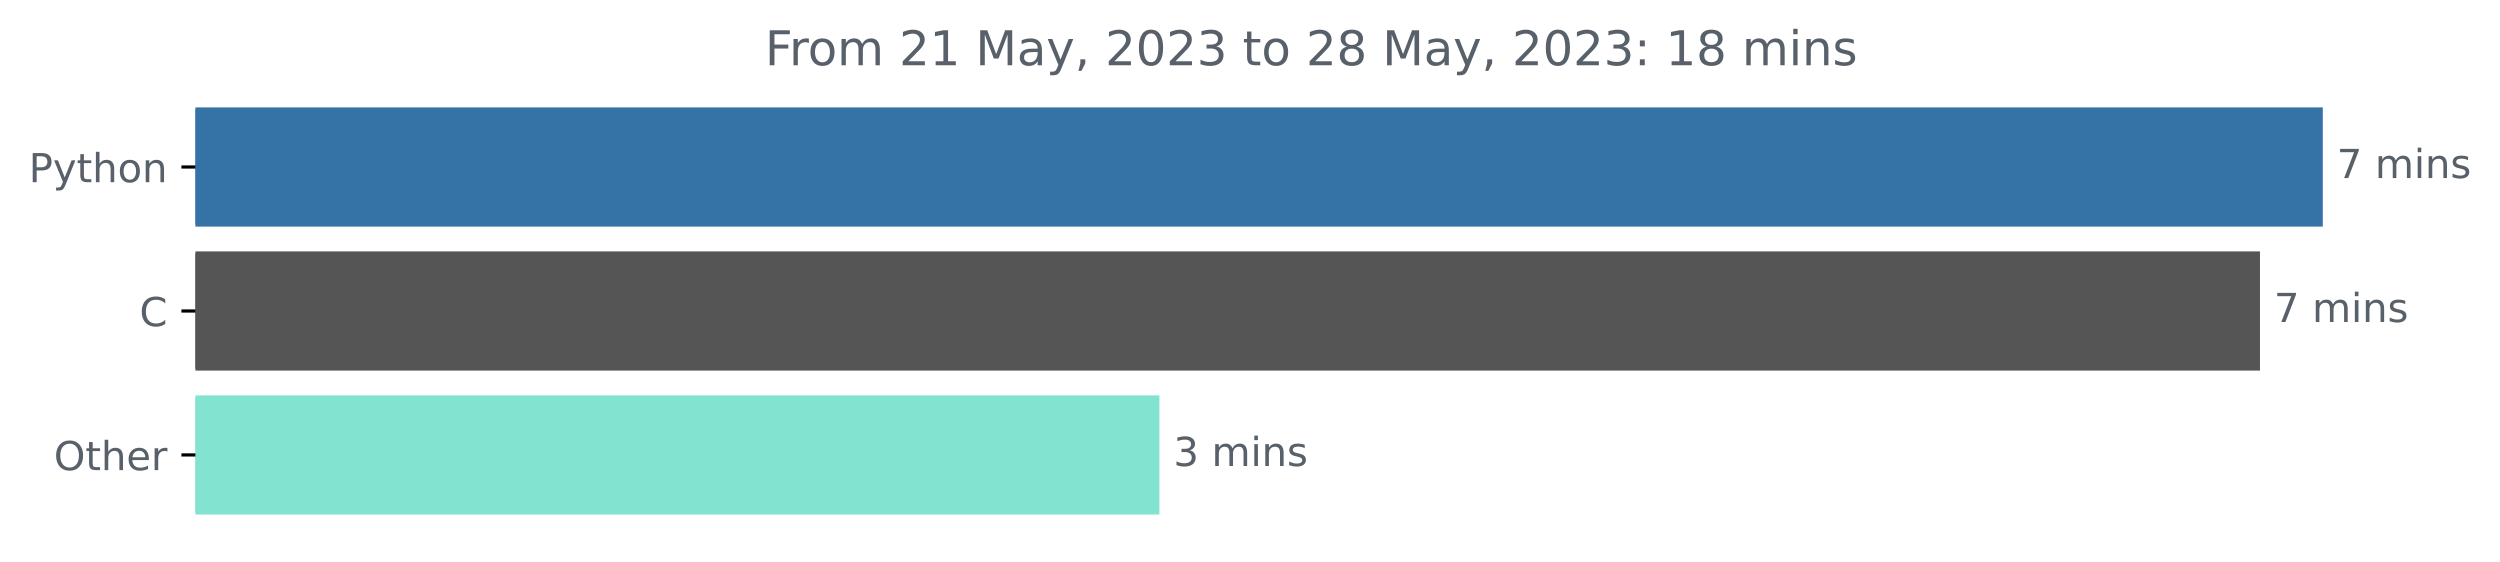
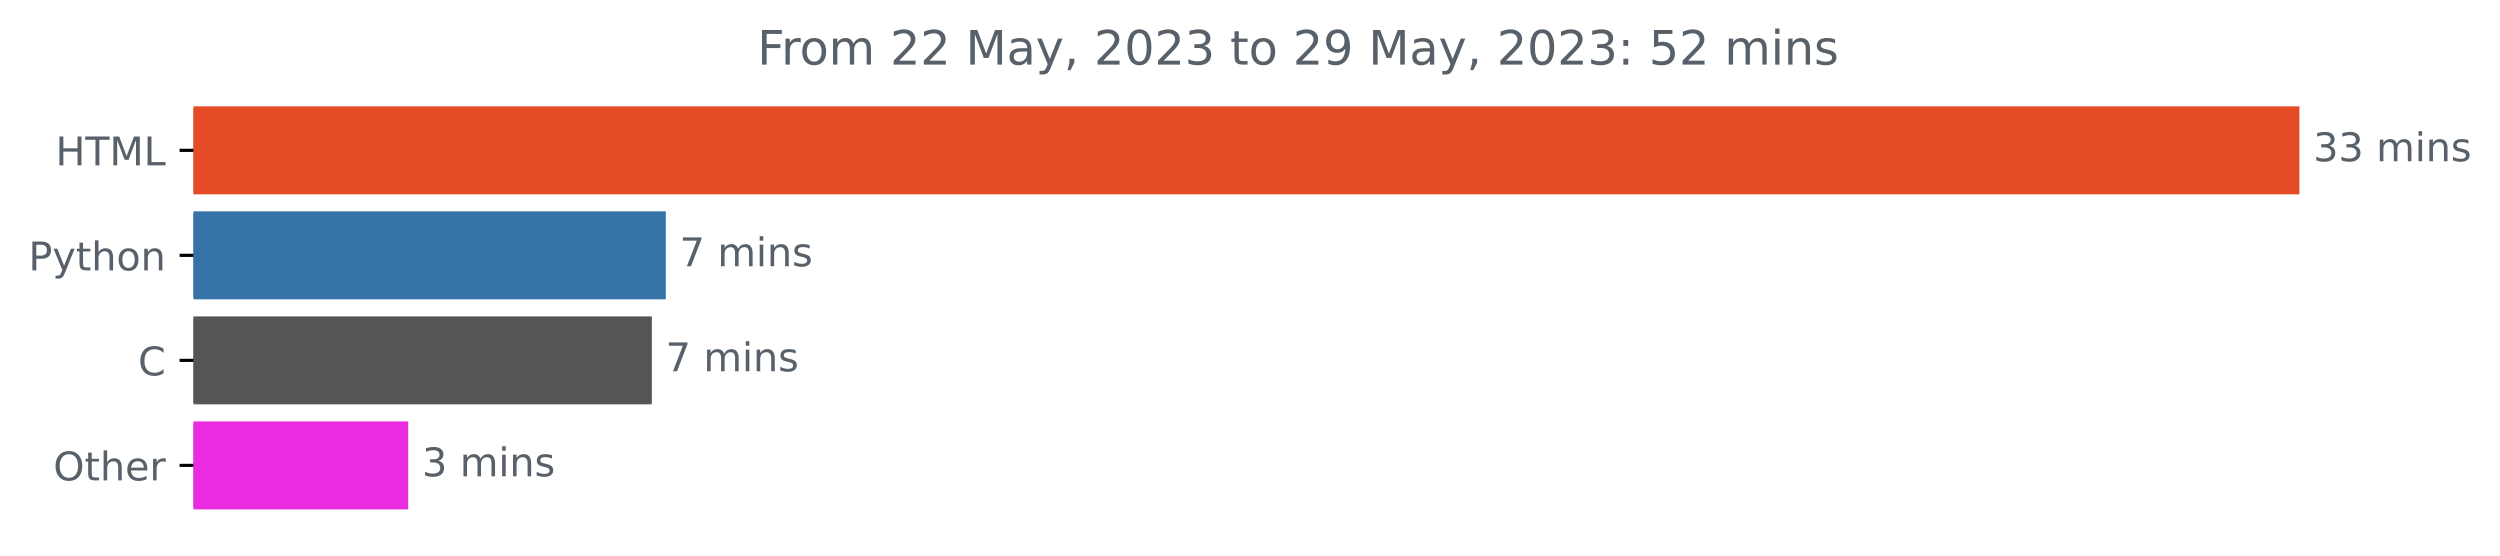
- <svg xmlns="http://www.w3.org/2000/svg" xmlns:xlink="http://www.w3.org/1999/xlink" width="625.097pt" height="140.398pt" viewBox="0 0 625.097 140.398" version="1.1">
+ <svg xmlns="http://www.w3.org/2000/svg" xmlns:xlink="http://www.w3.org/1999/xlink" width="631.46pt" height="140.398pt" viewBox="0 0 631.46 140.398" version="1.1">
  <defs>
    <style type="text/css">*{stroke-linejoin: round; stroke-linecap: butt}</style>
  </defs>
  <g id="figure_1">
    <g id="patch_1">
-       <path d="M 0 140.398  L 625.097 140.398  L 625.097 0  L 0 0  L 0 140.398  z " style="fill: none" />
+       <path d="M 0 140.398  L 631.46 140.398  L 631.46 0  L 0 0  L 0 140.398  z " style="fill: none" />
    </g>
    <g id="axes_1">
      <g id="patch_2">
-         <path d="M 48.862 27.358  L 580.291 27.358  L 580.291 56.158  L 48.862 56.158  z " clip-path="url(#pfbfb9ef125)" style="fill: #3572a5; stroke: #3572a5; stroke-linejoin: miter" />
+         <path d="M 48.862 27.358  L 580.291 27.358  L 580.291 48.579  L 48.862 48.579  z " clip-path="url(#p823a8c035d)" style="fill: #e34c26; stroke: #e34c26; stroke-linejoin: miter" />
      </g>
      <g id="patch_3">
-         <path d="M 48.862 63.358  L 564.581 63.358  L 564.581 92.158  L 48.862 92.158  z " clip-path="url(#pfbfb9ef125)" style="fill: #555555; stroke: #555555; stroke-linejoin: miter" />
+         <path d="M 48.862 53.884  L 167.668 53.884  L 167.668 75.105  L 48.862 75.105  z " clip-path="url(#p823a8c035d)" style="fill: #3572a5; stroke: #3572a5; stroke-linejoin: miter" />
      </g>
      <g id="patch_4">
-         <path d="M 48.862 99.358  L 289.402 99.358  L 289.402 128.158  L 48.862 128.158  z " clip-path="url(#pfbfb9ef125)" style="fill: #81e3d0; stroke: #81e3d0; stroke-linejoin: miter" />
+         <path d="M 48.862 80.411  L 164.145 80.411  L 164.145 101.632  L 48.862 101.632  z " clip-path="url(#p823a8c035d)" style="fill: #555555; stroke: #555555; stroke-linejoin: miter" />
+       </g>
+       <g id="patch_5">
+         <path d="M 48.862 106.937  L 102.612 106.937  L 102.612 128.158  L 48.862 128.158  z " clip-path="url(#p823a8c035d)" style="fill: #e92cdf; stroke: #e92cdf; stroke-linejoin: miter" />
      </g>
      <g id="matplotlib.axis_1" />
      <g id="matplotlib.axis_2">
        <g id="ytick_1">
          <g id="line2d_1">
            <defs>
-               <path id="me3d48e7b7e" d="M 0 0  L -3.5 0  " style="stroke: #000000; stroke-width: 0.8" />
+               <path id="mb8d4910da6" d="M 0 0  L -3.5 0  " style="stroke: #000000; stroke-width: 0.8" />
            </defs>
            <g>
-               <use xlink:href="#me3d48e7b7e" x="48.862" y="41.758" style="stroke: #000000; stroke-width: 0.8" />
+               <use xlink:href="#mb8d4910da6" x="48.862" y="37.969" style="stroke: #000000; stroke-width: 0.8" />
            </g>
          </g>
          <g id="text_1">
-             <g style="fill: #586069" transform="translate(7.2 45.55734)scale(0.1 -0.1)">
+             <g style="fill: #586069" transform="translate(14.03438 41.76787)scale(0.1 -0.1)">
+               <defs>
+                 <path id="DejaVuSans-48" d="M 628 4666  L 1259 4666  L 1259 2753  L 3553 2753  L 3553 4666  L 4184 4666  L 4184 0  L 3553 0  L 3553 2222  L 1259 2222  L 1259 0  L 628 0  L 628 4666  z " transform="scale(0.015625)" />
+                 <path id="DejaVuSans-54" d="M -19 4666  L 3928 4666  L 3928 4134  L 2272 4134  L 2272 0  L 1638 0  L 1638 4134  L -19 4134  L -19 4666  z " transform="scale(0.015625)" />
+                 <path id="DejaVuSans-4d" d="M 628 4666  L 1569 4666  L 2759 1491  L 3956 4666  L 4897 4666  L 4897 0  L 4281 0  L 4281 4097  L 3078 897  L 2444 897  L 1241 4097  L 1241 0  L 628 0  L 628 4666  z " transform="scale(0.015625)" />
+                 <path id="DejaVuSans-4c" d="M 628 4666  L 1259 4666  L 1259 531  L 3531 531  L 3531 0  L 628 0  L 628 4666  z " transform="scale(0.015625)" />
+               </defs>
+               <use xlink:href="#DejaVuSans-48" />
+               <use xlink:href="#DejaVuSans-54" x="75.195" />
+               <use xlink:href="#DejaVuSans-4d" x="136.279" />
+               <use xlink:href="#DejaVuSans-4c" x="222.559" />
+             </g>
+           </g>
+         </g>
+         <g id="ytick_2">
+           <g id="line2d_2">
+             <g>
+               <use xlink:href="#mb8d4910da6" x="48.862" y="64.495" style="stroke: #000000; stroke-width: 0.8" />
+             </g>
+           </g>
+           <g id="text_2">
+             <g style="fill: #586069" transform="translate(7.2 68.29419)scale(0.1 -0.1)">
              <defs>
                <path id="DejaVuSans-50" d="M 1259 4147  L 1259 2394  L 2053 2394  Q 2494 2394 2734 2622  Q 2975 2850 2975 3272  Q 2975 3691 2734 3919  Q 2494 4147 2053 4147  L 1259 4147  z M 628 4666  L 2053 4666  Q 2838 4666 3239 4311  Q 3641 3956 3641 3272  Q 3641 2581 3239 2228  Q 2838 1875 2053 1875  L 1259 1875  L 1259 0  L 628 0  L 628 4666  z " transform="scale(0.015625)" />
                <path id="DejaVuSans-79" d="M 2059 -325  Q 1816 -950 1584 -1140  Q 1353 -1331 966 -1331  L 506 -1331  L 506 -850  L 844 -850  Q 1081 -850 1212 -737  Q 1344 -625 1503 -206  L 1606 56  L 191 3500  L 800 3500  L 1894 763  L 2988 3500  L 3597 3500  L 2059 -325  z " transform="scale(0.015625)" />
                <path id="DejaVuSans-74" d="M 1172 4494  L 1172 3500  L 2356 3500  L 2356 3053  L 1172 3053  L 1172 1153  Q 1172 725 1289 603  Q 1406 481 1766 481  L 2356 481  L 2356 0  L 1766 0  Q 1100 0 847 248  Q 594 497 594 1153  L 594 3053  L 172 3053  L 172 3500  L 594 3500  L 594 4494  L 1172 4494  z " transform="scale(0.015625)" />
                <path id="DejaVuSans-68" d="M 3513 2113  L 3513 0  L 2938 0  L 2938 2094  Q 2938 2591 2744 2837  Q 2550 3084 2163 3084  Q 1697 3084 1428 2787  Q 1159 2491 1159 1978  L 1159 0  L 581 0  L 581 4863  L 1159 4863  L 1159 2956  Q 1366 3272 1645 3428  Q 1925 3584 2291 3584  Q 2894 3584 3203 3211  Q 3513 2838 3513 2113  z " transform="scale(0.015625)" />
                <path id="DejaVuSans-6f" d="M 1959 3097  Q 1497 3097 1228 2736  Q 959 2375 959 1747  Q 959 1119 1226 758  Q 1494 397 1959 397  Q 2419 397 2687 759  Q 2956 1122 2956 1747  Q 2956 2369 2687 2733  Q 2419 3097 1959 3097  z M 1959 3584  Q 2709 3584 3137 3096  Q 3566 2609 3566 1747  Q 3566 888 3137 398  Q 2709 -91 1959 -91  Q 1206 -91 779 398  Q 353 888 353 1747  Q 353 2609 779 3096  Q 1206 3584 1959 3584  z " transform="scale(0.015625)" />
                <path id="DejaVuSans-6e" d="M 3513 2113  L 3513 0  L 2938 0  L 2938 2094  Q 2938 2591 2744 2837  Q 2550 3084 2163 3084  Q 1697 3084 1428 2787  Q 1159 2491 1159 1978  L 1159 0  L 581 0  L 581 3500  L 1159 3500  L 1159 2956  Q 1366 3272 1645 3428  Q 1925 3584 2291 3584  Q 2894 3584 3203 3211  Q 3513 2838 3513 2113  z " transform="scale(0.015625)" />
              </defs>
              <use xlink:href="#DejaVuSans-50" />
              <use xlink:href="#DejaVuSans-79" x="60.303" />
              <use xlink:href="#DejaVuSans-74" x="119.482" />
              <use xlink:href="#DejaVuSans-68" x="158.691" />
              <use xlink:href="#DejaVuSans-6f" x="222.07" />
              <use xlink:href="#DejaVuSans-6e" x="283.252" />
            </g>
          </g>
        </g>
-         <g id="ytick_2">
-           <g id="line2d_2">
-             <g>
-               <use xlink:href="#me3d48e7b7e" x="48.862" y="77.758" style="stroke: #000000; stroke-width: 0.8" />
-             </g>
-           </g>
-           <g id="text_2">
-             <g style="fill: #586069" transform="translate(34.87969 81.55734)scale(0.1 -0.1)">
-               <defs>
-                 <path id="DejaVuSans-43" d="M 4122 4306  L 4122 3641  Q 3803 3938 3442 4084  Q 3081 4231 2675 4231  Q 1875 4231 1450 3742  Q 1025 3253 1025 2328  Q 1025 1406 1450 917  Q 1875 428 2675 428  Q 3081 428 3442 575  Q 3803 722 4122 1019  L 4122 359  Q 3791 134 3420 21  Q 3050 -91 2638 -91  Q 1578 -91 968 557  Q 359 1206 359 2328  Q 359 3453 968 4101  Q 1578 4750 2638 4750  Q 3056 4750 3426 4639  Q 3797 4528 4122 4306  z " transform="scale(0.015625)" />
-               </defs>
-               <use xlink:href="#DejaVuSans-43" />
-             </g>
-           </g>
-         </g>
        <g id="ytick_3">
          <g id="line2d_3">
            <g>
-               <use xlink:href="#me3d48e7b7e" x="48.862" y="113.758" style="stroke: #000000; stroke-width: 0.8" />
+               <use xlink:href="#mb8d4910da6" x="48.862" y="91.021" style="stroke: #000000; stroke-width: 0.8" />
            </g>
          </g>
          <g id="text_3">
-             <g style="fill: #586069" transform="translate(13.46875 117.5573)scale(0.1 -0.1)">
+             <g style="fill: #586069" transform="translate(34.87969 94.8205)scale(0.1 -0.1)">
+               <defs>
+                 <path id="DejaVuSans-43" d="M 4122 4306  L 4122 3641  Q 3803 3938 3442 4084  Q 3081 4231 2675 4231  Q 1875 4231 1450 3742  Q 1025 3253 1025 2328  Q 1025 1406 1450 917  Q 1875 428 2675 428  Q 3081 428 3442 575  Q 3803 722 4122 1019  L 4122 359  Q 3791 134 3420 21  Q 3050 -91 2638 -91  Q 1578 -91 968 557  Q 359 1206 359 2328  Q 359 3453 968 4101  Q 1578 4750 2638 4750  Q 3056 4750 3426 4639  Q 3797 4528 4122 4306  z " transform="scale(0.015625)" />
+               </defs>
+               <use xlink:href="#DejaVuSans-43" />
+             </g>
+           </g>
+         </g>
+         <g id="ytick_4">
+           <g id="line2d_4">
+             <g>
+               <use xlink:href="#mb8d4910da6" x="48.862" y="117.548" style="stroke: #000000; stroke-width: 0.8" />
+             </g>
+           </g>
+           <g id="text_4">
+             <g style="fill: #586069" transform="translate(13.46875 121.3468)scale(0.1 -0.1)">
              <defs>
                <path id="DejaVuSans-4f" d="M 2522 4238  Q 1834 4238 1429 3725  Q 1025 3213 1025 2328  Q 1025 1447 1429 934  Q 1834 422 2522 422  Q 3209 422 3611 934  Q 4013 1447 4013 2328  Q 4013 3213 3611 3725  Q 3209 4238 2522 4238  z M 2522 4750  Q 3503 4750 4090 4092  Q 4678 3434 4678 2328  Q 4678 1225 4090 567  Q 3503 -91 2522 -91  Q 1538 -91 948 565  Q 359 1222 359 2328  Q 359 3434 948 4092  Q 1538 4750 2522 4750  z " transform="scale(0.015625)" />
                <path id="DejaVuSans-65" d="M 3597 1894  L 3597 1613  L 953 1613  Q 991 1019 1311 708  Q 1631 397 2203 397  Q 2534 397 2845 478  Q 3156 559 3463 722  L 3463 178  Q 3153 47 2828 -22  Q 2503 -91 2169 -91  Q 1331 -91 842 396  Q 353 884 353 1716  Q 353 2575 817 3079  Q 1281 3584 2069 3584  Q 2775 3584 3186 3129  Q 3597 2675 3597 1894  z M 3022 2063  Q 3016 2534 2758 2815  Q 2500 3097 2075 3097  Q 1594 3097 1305 2825  Q 1016 2553 972 2059  L 3022 2063  z " transform="scale(0.015625)" />
                <path id="DejaVuSans-72" d="M 2631 2963  Q 2534 3019 2420 3045  Q 2306 3072 2169 3072  Q 1681 3072 1420 2755  Q 1159 2438 1159 1844  L 1159 0  L 581 0  L 581 3500  L 1159 3500  L 1159 2956  Q 1341 3275 1631 3429  Q 1922 3584 2338 3584  Q 2397 3584 2469 3576  Q 2541 3569 2628 3553  L 2631 2963  z " transform="scale(0.015625)" />
              </defs>
              <use xlink:href="#DejaVuSans-4f" />
              <use xlink:href="#DejaVuSans-74" x="78.711" />
              <use xlink:href="#DejaVuSans-68" x="117.92" />
              <use xlink:href="#DejaVuSans-65" x="181.299" />
              <use xlink:href="#DejaVuSans-72" x="242.822" />
            </g>
          </g>
        </g>
      </g>
-       <g id="text_4">
-         <g style="fill: #586069" transform="translate(584.2911 44.5175)scale(0.1 -0.1)">
+       <g id="text_5">
+         <g style="fill: #586069" transform="translate(584.2911 40.72803)scale(0.1 -0.1)">
          <defs>
-             <path id="DejaVuSans-37" d="M 525 4666  L 3525 4666  L 3525 4397  L 1831 0  L 1172 0  L 2766 4134  L 525 4134  L 525 4666  z " transform="scale(0.015625)" />
+             <path id="DejaVuSans-33" d="M 2597 2516  Q 3050 2419 3304 2112  Q 3559 1806 3559 1356  Q 3559 666 3084 287  Q 2609 -91 1734 -91  Q 1441 -91 1130 -33  Q 819 25 488 141  L 488 750  Q 750 597 1062 519  Q 1375 441 1716 441  Q 2309 441 2620 675  Q 2931 909 2931 1356  Q 2931 1769 2642 2001  Q 2353 2234 1838 2234  L 1294 2234  L 1294 2753  L 1863 2753  Q 2328 2753 2575 2939  Q 2822 3125 2822 3475  Q 2822 3834 2567 4026  Q 2313 4219 1838 4219  Q 1578 4219 1281 4162  Q 984 4106 628 3988  L 628 4550  Q 988 4650 1302 4700  Q 1616 4750 1894 4750  Q 2613 4750 3031 4423  Q 3450 4097 3450 3541  Q 3450 3153 3228 2886  Q 3006 2619 2597 2516  z " transform="scale(0.015625)" />
            <path id="DejaVuSans-20" transform="scale(0.015625)" />
            <path id="DejaVuSans-6d" d="M 3328 2828  Q 3544 3216 3844 3400  Q 4144 3584 4550 3584  Q 5097 3584 5394 3201  Q 5691 2819 5691 2113  L 5691 0  L 5113 0  L 5113 2094  Q 5113 2597 4934 2840  Q 4756 3084 4391 3084  Q 3944 3084 3684 2787  Q 3425 2491 3425 1978  L 3425 0  L 2847 0  L 2847 2094  Q 2847 2600 2669 2842  Q 2491 3084 2119 3084  Q 1678 3084 1418 2786  Q 1159 2488 1159 1978  L 1159 0  L 581 0  L 581 3500  L 1159 3500  L 1159 2956  Q 1356 3278 1631 3431  Q 1906 3584 2284 3584  Q 2666 3584 2933 3390  Q 3200 3197 3328 2828  z " transform="scale(0.015625)" />
            <path id="DejaVuSans-69" d="M 603 3500  L 1178 3500  L 1178 0  L 603 0  L 603 3500  z M 603 4863  L 1178 4863  L 1178 4134  L 603 4134  L 603 4863  z " transform="scale(0.015625)" />
            <path id="DejaVuSans-73" d="M 2834 3397  L 2834 2853  Q 2591 2978 2328 3040  Q 2066 3103 1784 3103  Q 1356 3103 1142 2972  Q 928 2841 928 2578  Q 928 2378 1081 2264  Q 1234 2150 1697 2047  L 1894 2003  Q 2506 1872 2764 1633  Q 3022 1394 3022 966  Q 3022 478 2636 193  Q 2250 -91 1575 -91  Q 1294 -91 989 -36  Q 684 19 347 128  L 347 722  Q 666 556 975 473  Q 1284 391 1588 391  Q 1994 391 2212 530  Q 2431 669 2431 922  Q 2431 1156 2273 1281  Q 2116 1406 1581 1522  L 1381 1569  Q 847 1681 609 1914  Q 372 2147 372 2553  Q 372 3047 722 3315  Q 1072 3584 1716 3584  Q 2034 3584 2315 3537  Q 2597 3491 2834 3397  z " transform="scale(0.015625)" />
+           </defs>
+           <use xlink:href="#DejaVuSans-33" />
+           <use xlink:href="#DejaVuSans-33" x="63.623" />
+           <use xlink:href="#DejaVuSans-20" x="127.246" />
+           <use xlink:href="#DejaVuSans-6d" x="159.033" />
+           <use xlink:href="#DejaVuSans-69" x="256.445" />
+           <use xlink:href="#DejaVuSans-6e" x="284.229" />
+           <use xlink:href="#DejaVuSans-73" x="347.607" />
+         </g>
+       </g>
+       <g id="text_6">
+         <g style="fill: #586069" transform="translate(171.6678 67.25434)scale(0.1 -0.1)">
+           <defs>
+             <path id="DejaVuSans-37" d="M 525 4666  L 3525 4666  L 3525 4397  L 1831 0  L 1172 0  L 2766 4134  L 525 4134  L 525 4666  z " transform="scale(0.015625)" />
          </defs>
          <use xlink:href="#DejaVuSans-37" />
          <use xlink:href="#DejaVuSans-20" x="63.623" />
          <use xlink:href="#DejaVuSans-6d" x="95.41" />
          <use xlink:href="#DejaVuSans-69" x="192.822" />
          <use xlink:href="#DejaVuSans-6e" x="220.605" />
          <use xlink:href="#DejaVuSans-73" x="283.984" />
        </g>
      </g>
-       <g id="text_5">
-         <g style="fill: #586069" transform="translate(568.5813 80.5175)scale(0.1 -0.1)">
+       <g id="text_7">
+         <g style="fill: #586069" transform="translate(168.1446 93.78066)scale(0.1 -0.1)">
          <use xlink:href="#DejaVuSans-37" />
          <use xlink:href="#DejaVuSans-20" x="63.623" />
          <use xlink:href="#DejaVuSans-6d" x="95.41" />
          <use xlink:href="#DejaVuSans-69" x="192.822" />
          <use xlink:href="#DejaVuSans-6e" x="220.605" />
          <use xlink:href="#DejaVuSans-73" x="283.984" />
        </g>
      </g>
-       <g id="text_6">
-         <g style="fill: #586069" transform="translate(293.4025 116.5175)scale(0.1 -0.1)">
-           <defs>
-             <path id="DejaVuSans-33" d="M 2597 2516  Q 3050 2419 3304 2112  Q 3559 1806 3559 1356  Q 3559 666 3084 287  Q 2609 -91 1734 -91  Q 1441 -91 1130 -33  Q 819 25 488 141  L 488 750  Q 750 597 1062 519  Q 1375 441 1716 441  Q 2309 441 2620 675  Q 2931 909 2931 1356  Q 2931 1769 2642 2001  Q 2353 2234 1838 2234  L 1294 2234  L 1294 2753  L 1863 2753  Q 2328 2753 2575 2939  Q 2822 3125 2822 3475  Q 2822 3834 2567 4026  Q 2313 4219 1838 4219  Q 1578 4219 1281 4162  Q 984 4106 628 3988  L 628 4550  Q 988 4650 1302 4700  Q 1616 4750 1894 4750  Q 2613 4750 3031 4423  Q 3450 4097 3450 3541  Q 3450 3153 3228 2886  Q 3006 2619 2597 2516  z " transform="scale(0.015625)" />
-           </defs>
+       <g id="text_8">
+         <g style="fill: #586069" transform="translate(106.6117 120.307)scale(0.1 -0.1)">
          <use xlink:href="#DejaVuSans-33" />
          <use xlink:href="#DejaVuSans-20" x="63.623" />
          <use xlink:href="#DejaVuSans-6d" x="95.41" />
          <use xlink:href="#DejaVuSans-69" x="192.822" />
          <use xlink:href="#DejaVuSans-6e" x="220.605" />
          <use xlink:href="#DejaVuSans-73" x="283.984" />
        </g>
      </g>
-       <g id="text_7">
+       <g id="text_9">
        <g style="fill: #586069" transform="translate(191.2847 16.31812)scale(0.12 -0.12)">
          <defs>
            <path id="DejaVuSans-46" d="M 628 4666  L 3309 4666  L 3309 4134  L 1259 4134  L 1259 2759  L 3109 2759  L 3109 2228  L 1259 2228  L 1259 0  L 628 0  L 628 4666  z " transform="scale(0.015625)" />
            <path id="DejaVuSans-32" d="M 1228 531  L 3431 531  L 3431 0  L 469 0  L 469 531  Q 828 903 1448 1529  Q 2069 2156 2228 2338  Q 2531 2678 2651 2914  Q 2772 3150 2772 3378  Q 2772 3750 2511 3984  Q 2250 4219 1831 4219  Q 1534 4219 1204 4116  Q 875 4013 500 3803  L 500 4441  Q 881 4594 1212 4672  Q 1544 4750 1819 4750  Q 2544 4750 2975 4387  Q 3406 4025 3406 3419  Q 3406 3131 3298 2873  Q 3191 2616 2906 2266  Q 2828 2175 2409 1742  Q 1991 1309 1228 531  z " transform="scale(0.015625)" />
-             <path id="DejaVuSans-31" d="M 794 531  L 1825 531  L 1825 4091  L 703 3866  L 703 4441  L 1819 4666  L 2450 4666  L 2450 531  L 3481 531  L 3481 0  L 794 0  L 794 531  z " transform="scale(0.015625)" />
-             <path id="DejaVuSans-4d" d="M 628 4666  L 1569 4666  L 2759 1491  L 3956 4666  L 4897 4666  L 4897 0  L 4281 0  L 4281 4097  L 3078 897  L 2444 897  L 1241 4097  L 1241 0  L 628 0  L 628 4666  z " transform="scale(0.015625)" />
            <path id="DejaVuSans-61" d="M 2194 1759  Q 1497 1759 1228 1600  Q 959 1441 959 1056  Q 959 750 1161 570  Q 1363 391 1709 391  Q 2188 391 2477 730  Q 2766 1069 2766 1631  L 2766 1759  L 2194 1759  z M 3341 1997  L 3341 0  L 2766 0  L 2766 531  Q 2569 213 2275 61  Q 1981 -91 1556 -91  Q 1019 -91 701 211  Q 384 513 384 1019  Q 384 1609 779 1909  Q 1175 2209 1959 2209  L 2766 2209  L 2766 2266  Q 2766 2663 2505 2880  Q 2244 3097 1772 3097  Q 1472 3097 1187 3025  Q 903 2953 641 2809  L 641 3341  Q 956 3463 1253 3523  Q 1550 3584 1831 3584  Q 2591 3584 2966 3190  Q 3341 2797 3341 1997  z " transform="scale(0.015625)" />
            <path id="DejaVuSans-2c" d="M 750 794  L 1409 794  L 1409 256  L 897 -744  L 494 -744  L 750 256  L 750 794  z " transform="scale(0.015625)" />
            <path id="DejaVuSans-30" d="M 2034 4250  Q 1547 4250 1301 3770  Q 1056 3291 1056 2328  Q 1056 1369 1301 889  Q 1547 409 2034 409  Q 2525 409 2770 889  Q 3016 1369 3016 2328  Q 3016 3291 2770 3770  Q 2525 4250 2034 4250  z M 2034 4750  Q 2819 4750 3233 4129  Q 3647 3509 3647 2328  Q 3647 1150 3233 529  Q 2819 -91 2034 -91  Q 1250 -91 836 529  Q 422 1150 422 2328  Q 422 3509 836 4129  Q 1250 4750 2034 4750  z " transform="scale(0.015625)" />
-             <path id="DejaVuSans-38" d="M 2034 2216  Q 1584 2216 1326 1975  Q 1069 1734 1069 1313  Q 1069 891 1326 650  Q 1584 409 2034 409  Q 2484 409 2743 651  Q 3003 894 3003 1313  Q 3003 1734 2745 1975  Q 2488 2216 2034 2216  z M 1403 2484  Q 997 2584 770 2862  Q 544 3141 544 3541  Q 544 4100 942 4425  Q 1341 4750 2034 4750  Q 2731 4750 3128 4425  Q 3525 4100 3525 3541  Q 3525 3141 3298 2862  Q 3072 2584 2669 2484  Q 3125 2378 3379 2068  Q 3634 1759 3634 1313  Q 3634 634 3220 271  Q 2806 -91 2034 -91  Q 1263 -91 848 271  Q 434 634 434 1313  Q 434 1759 690 2068  Q 947 2378 1403 2484  z M 1172 3481  Q 1172 3119 1398 2916  Q 1625 2713 2034 2713  Q 2441 2713 2670 2916  Q 2900 3119 2900 3481  Q 2900 3844 2670 4047  Q 2441 4250 2034 4250  Q 1625 4250 1398 4047  Q 1172 3844 1172 3481  z " transform="scale(0.015625)" />
+             <path id="DejaVuSans-39" d="M 703 97  L 703 672  Q 941 559 1184 500  Q 1428 441 1663 441  Q 2288 441 2617 861  Q 2947 1281 2994 2138  Q 2813 1869 2534 1725  Q 2256 1581 1919 1581  Q 1219 1581 811 2004  Q 403 2428 403 3163  Q 403 3881 828 4315  Q 1253 4750 1959 4750  Q 2769 4750 3195 4129  Q 3622 3509 3622 2328  Q 3622 1225 3098 567  Q 2575 -91 1691 -91  Q 1453 -91 1209 -44  Q 966 3 703 97  z M 1959 2075  Q 2384 2075 2632 2365  Q 2881 2656 2881 3163  Q 2881 3666 2632 3958  Q 2384 4250 1959 4250  Q 1534 4250 1286 3958  Q 1038 3666 1038 3163  Q 1038 2656 1286 2365  Q 1534 2075 1959 2075  z " transform="scale(0.015625)" />
            <path id="DejaVuSans-3a" d="M 750 794  L 1409 794  L 1409 0  L 750 0  L 750 794  z M 750 3309  L 1409 3309  L 1409 2516  L 750 2516  L 750 3309  z " transform="scale(0.015625)" />
+             <path id="DejaVuSans-35" d="M 691 4666  L 3169 4666  L 3169 4134  L 1269 4134  L 1269 2991  Q 1406 3038 1543 3061  Q 1681 3084 1819 3084  Q 2600 3084 3056 2656  Q 3513 2228 3513 1497  Q 3513 744 3044 326  Q 2575 -91 1722 -91  Q 1428 -91 1123 -41  Q 819 9 494 109  L 494 744  Q 775 591 1075 516  Q 1375 441 1709 441  Q 2250 441 2565 725  Q 2881 1009 2881 1497  Q 2881 1984 2565 2268  Q 2250 2553 1709 2553  Q 1456 2553 1204 2497  Q 953 2441 691 2322  L 691 4666  z " transform="scale(0.015625)" />
          </defs>
          <use xlink:href="#DejaVuSans-46" />
          <use xlink:href="#DejaVuSans-72" x="50.27" />
          <use xlink:href="#DejaVuSans-6f" x="89.133" />
          <use xlink:href="#DejaVuSans-6d" x="150.314" />
          <use xlink:href="#DejaVuSans-20" x="247.727" />
          <use xlink:href="#DejaVuSans-32" x="279.514" />
-           <use xlink:href="#DejaVuSans-31" x="343.137" />
+           <use xlink:href="#DejaVuSans-32" x="343.137" />
          <use xlink:href="#DejaVuSans-20" x="406.76" />
          <use xlink:href="#DejaVuSans-4d" x="438.547" />
          <use xlink:href="#DejaVuSans-61" x="524.826" />
          <use xlink:href="#DejaVuSans-79" x="586.105" />
          <use xlink:href="#DejaVuSans-2c" x="645.285" />
          <use xlink:href="#DejaVuSans-20" x="677.072" />
          <use xlink:href="#DejaVuSans-32" x="708.859" />
          <use xlink:href="#DejaVuSans-30" x="772.482" />
          <use xlink:href="#DejaVuSans-32" x="836.105" />
          <use xlink:href="#DejaVuSans-33" x="899.729" />
          <use xlink:href="#DejaVuSans-20" x="963.352" />
          <use xlink:href="#DejaVuSans-74" x="995.139" />
          <use xlink:href="#DejaVuSans-6f" x="1034.348" />
          <use xlink:href="#DejaVuSans-20" x="1095.529" />
          <use xlink:href="#DejaVuSans-32" x="1127.316" />
-           <use xlink:href="#DejaVuSans-38" x="1190.939" />
+           <use xlink:href="#DejaVuSans-39" x="1190.939" />
          <use xlink:href="#DejaVuSans-20" x="1254.562" />
          <use xlink:href="#DejaVuSans-4d" x="1286.35" />
          <use xlink:href="#DejaVuSans-61" x="1372.629" />
          <use xlink:href="#DejaVuSans-79" x="1433.908" />
          <use xlink:href="#DejaVuSans-2c" x="1493.088" />
          <use xlink:href="#DejaVuSans-20" x="1524.875" />
          <use xlink:href="#DejaVuSans-32" x="1556.662" />
          <use xlink:href="#DejaVuSans-30" x="1620.285" />
          <use xlink:href="#DejaVuSans-32" x="1683.908" />
          <use xlink:href="#DejaVuSans-33" x="1747.531" />
          <use xlink:href="#DejaVuSans-3a" x="1811.154" />
          <use xlink:href="#DejaVuSans-20" x="1844.846" />
-           <use xlink:href="#DejaVuSans-31" x="1876.633" />
-           <use xlink:href="#DejaVuSans-38" x="1940.256" />
+           <use xlink:href="#DejaVuSans-35" x="1876.633" />
+           <use xlink:href="#DejaVuSans-32" x="1940.256" />
          <use xlink:href="#DejaVuSans-20" x="2003.879" />
          <use xlink:href="#DejaVuSans-6d" x="2035.666" />
          <use xlink:href="#DejaVuSans-69" x="2133.078" />
          <use xlink:href="#DejaVuSans-6e" x="2160.861" />
          <use xlink:href="#DejaVuSans-73" x="2224.24" />
        </g>
      </g>
    </g>
  </g>
  <defs>
-     <clipPath id="pfbfb9ef125">
+     <clipPath id="p823a8c035d">
      <rect x="48.862" y="22.318" width="558" height="110.88" />
    </clipPath>
  </defs>
</svg>
